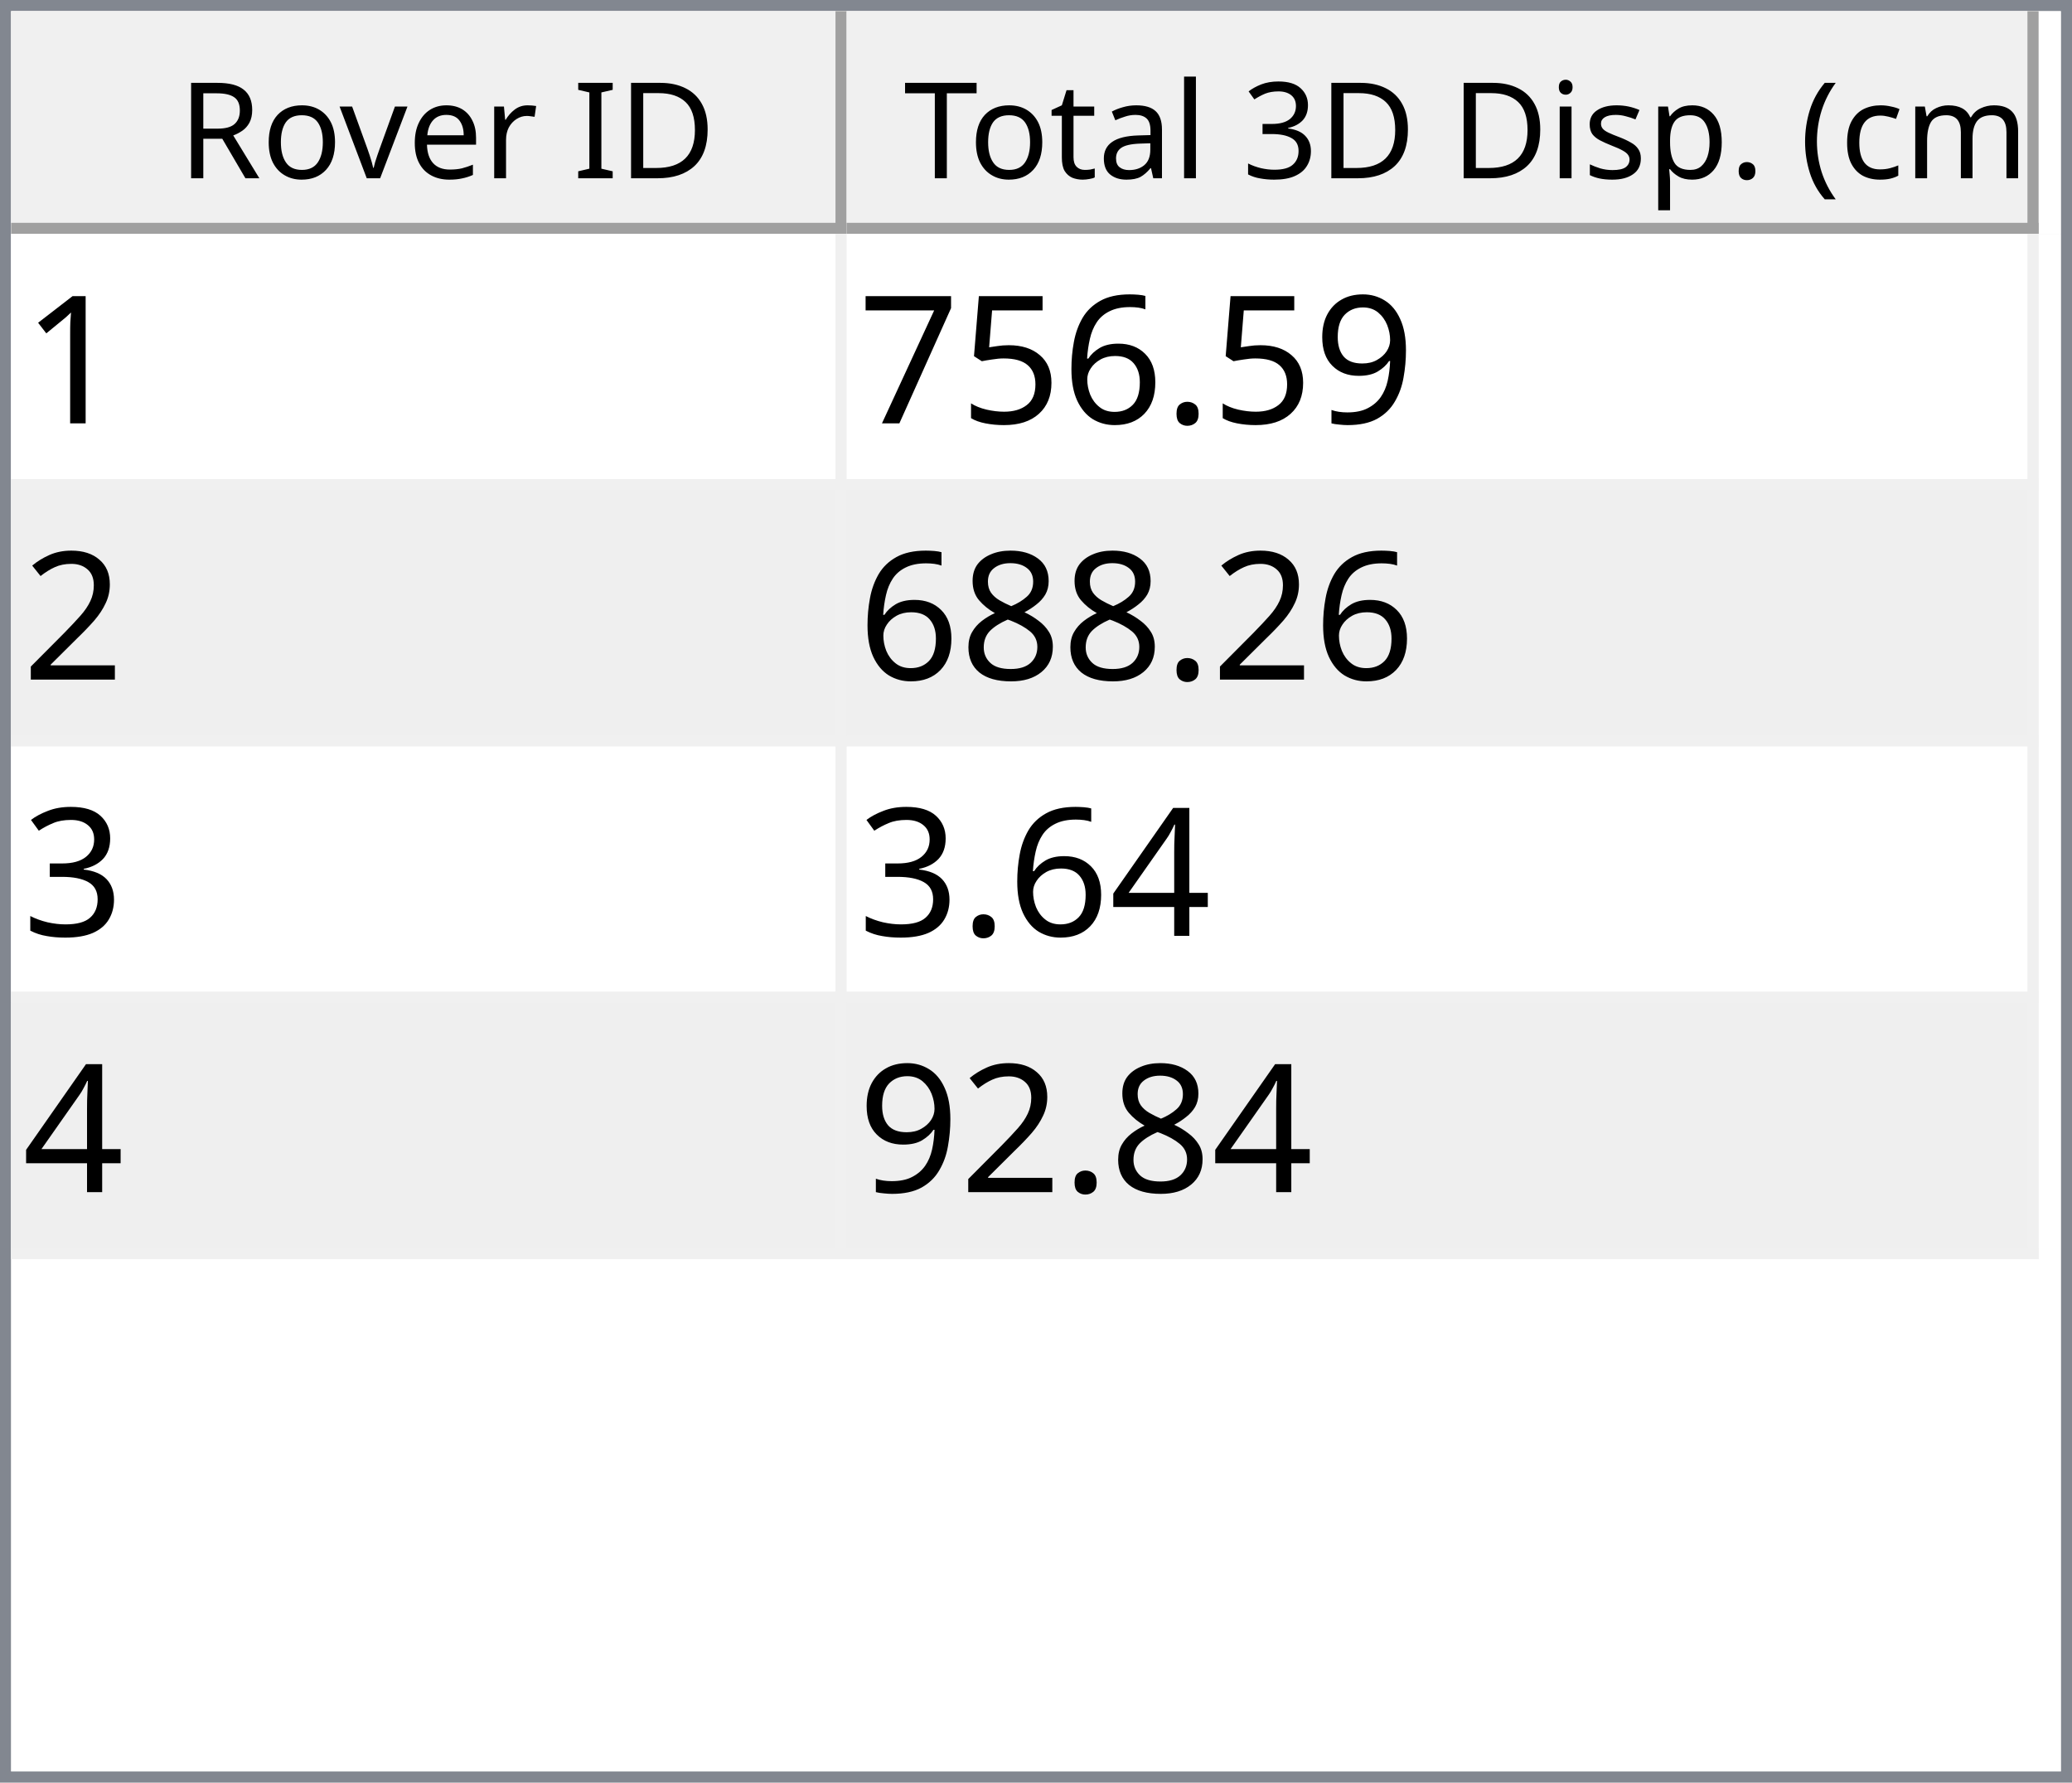
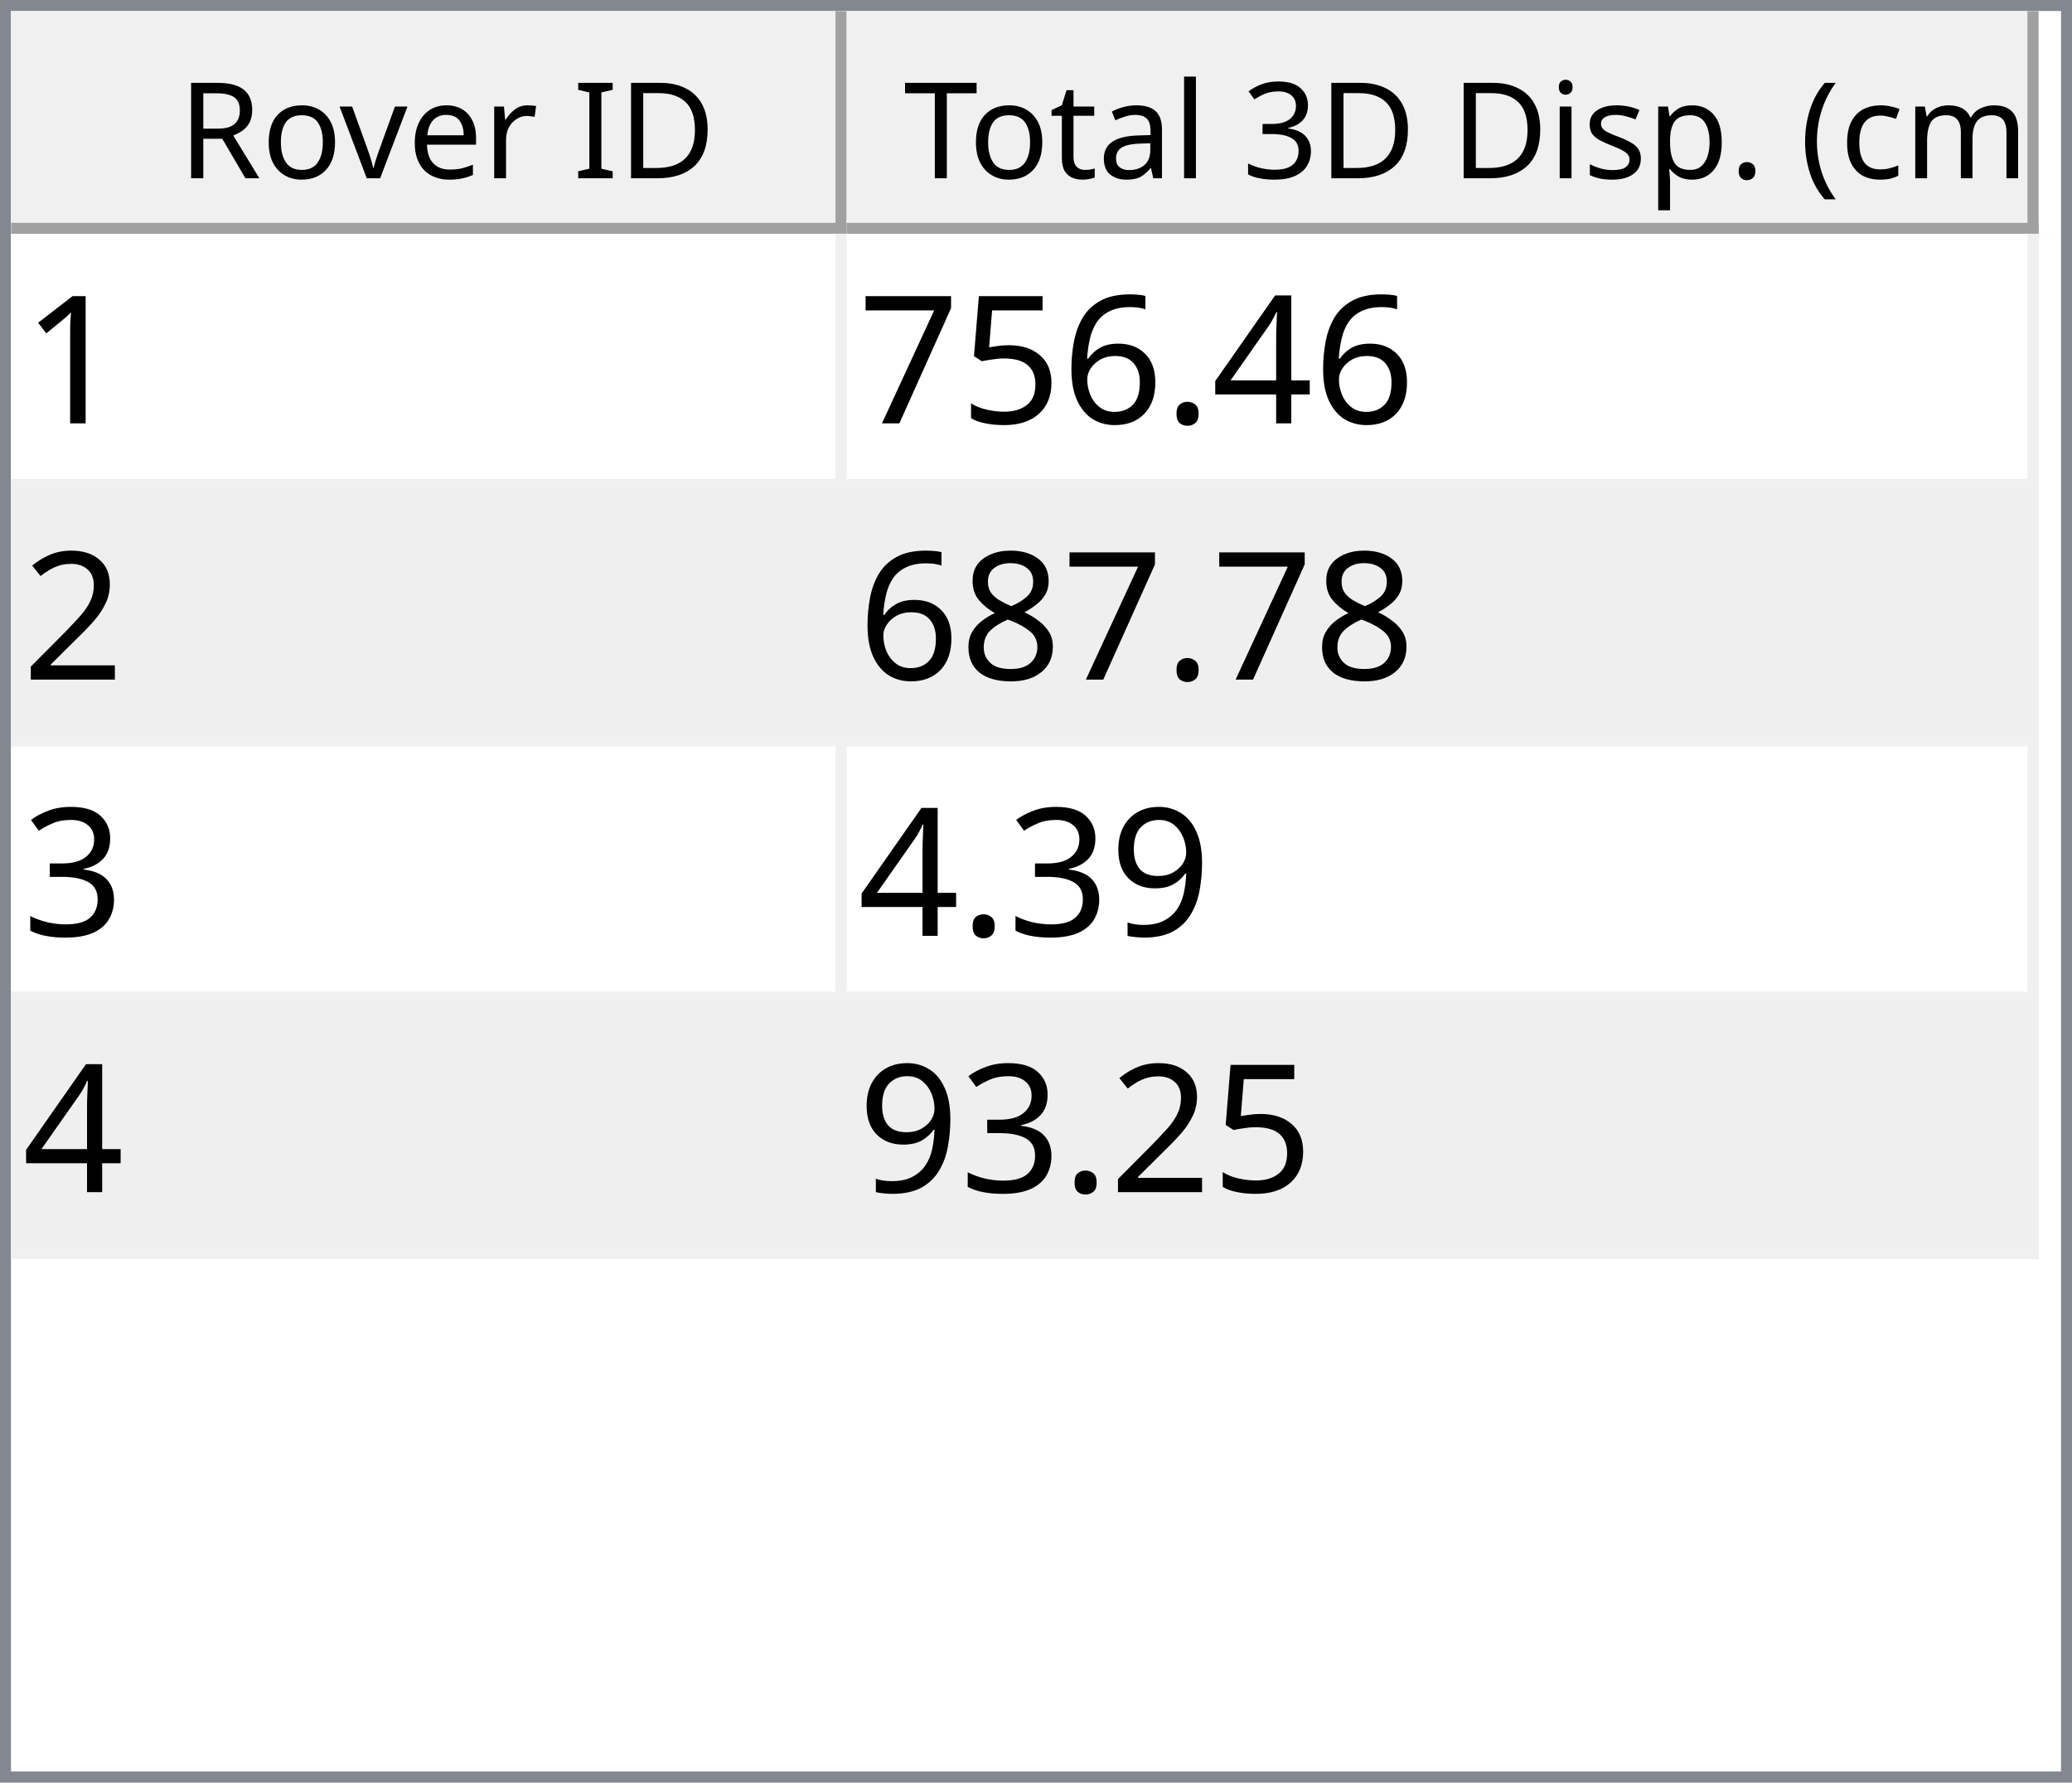
<svg xmlns="http://www.w3.org/2000/svg" style="fill-opacity:1; color-rendering:auto; color-interpolation:auto; text-rendering:auto; stroke:black; stroke-linecap:square; stroke-miterlimit:10; shape-rendering:auto; stroke-opacity:1; fill:black; stroke-dasharray:none; font-weight:normal; stroke-width:1; font-family:'Dialog'; font-style:normal; stroke-linejoin:miter; font-size:12px; stroke-dashoffset:0; image-rendering:auto;" width="186" height="160">
  <defs id="genericDefs" />
  <g>
    <defs id="defs1">
      <clipPath clipPathUnits="userSpaceOnUse" id="clipPath1">
        <path d="M0 0 L186 0 L186 160 L0 160 L0 0 Z" />
      </clipPath>
      <clipPath clipPathUnits="userSpaceOnUse" id="clipPath2">
        <path d="M0 0 L0 160 L186 160 L186 0 Z" />
      </clipPath>
      <clipPath clipPathUnits="userSpaceOnUse" id="clipPath3">
        <path d="M0 0 L0 20 L184 20 L184 0 Z" />
      </clipPath>
      <clipPath clipPathUnits="userSpaceOnUse" id="clipPath4">
        <path d="M0 0 L0 20 L75 20 L75 0 Z" />
      </clipPath>
      <clipPath clipPathUnits="userSpaceOnUse" id="clipPath5">
        <path d="M1 1 L1 19 L74 19 L74 1 Z" />
      </clipPath>
      <clipPath clipPathUnits="userSpaceOnUse" id="clipPath6">
        <path d="M0 0 L0 18 L73 18 L73 0 Z" />
      </clipPath>
      <clipPath clipPathUnits="userSpaceOnUse" id="clipPath7">
        <path d="M-0.5 -0.5 L-0.5 19.5 L74.5 19.5 L74.5 -0.5 Z" />
      </clipPath>
      <clipPath clipPathUnits="userSpaceOnUse" id="clipPath8">
        <path d="M0 0 L0 20 L107 20 L107 0 Z" />
      </clipPath>
      <clipPath clipPathUnits="userSpaceOnUse" id="clipPath9">
        <path d="M1 1 L1 19 L106 19 L106 1 Z" />
      </clipPath>
      <clipPath clipPathUnits="userSpaceOnUse" id="clipPath10">
        <path d="M0 0 L0 18 L105 18 L105 0 Z" />
      </clipPath>
      <clipPath clipPathUnits="userSpaceOnUse" id="clipPath11">
        <path d="M-0.5 -0.5 L-0.5 19.5 L106.5 19.5 L106.5 -0.5 Z" />
      </clipPath>
      <clipPath clipPathUnits="userSpaceOnUse" id="clipPath12">
        <path d="M0 0 L0 138 L184 138 L184 0 Z" />
      </clipPath>
      <clipPath clipPathUnits="userSpaceOnUse" id="clipPath13">
        <path d="M0 0 L0 92 L182 92 L182 0 Z" />
      </clipPath>
      <clipPath clipPathUnits="userSpaceOnUse" id="clipPath14">
        <path d="M-0.5 -0.5 L-0.5 91.5 L181.5 91.5 L181.5 -0.5 Z" />
      </clipPath>
      <clipPath clipPathUnits="userSpaceOnUse" id="clipPath15">
        <path d="M0 0 L0 22 L74 22 L74 0 Z" />
      </clipPath>
      <clipPath clipPathUnits="userSpaceOnUse" id="clipPath16">
        <path d="M0 0 L0 22 L106 22 L106 0 Z" />
      </clipPath>
      <font horiz-adv-x="64.551" id="font1">
        <font-face ascent="107.91" descent="25.098" units-per-em="100" style="font-style:normal; font-family:Segoe UI; font-weight:normal;" />
        <missing-glyph horiz-adv-x="64.551" d="M8.109 0 L8.109 68.266 L56.453 68.266 L56.453 0 L8.109 0 ZM15.328 7.234 L49.219 7.234 L49.219 61.031 L15.328 61.031 L15.328 7.234 Z" />
        <glyph unicode="D" horiz-adv-x="70.117" d="M9.188 0 L9.188 70.016 L28.516 70.016 Q65.531 70.016 65.531 35.891 Q65.531 19.672 55.25 9.836 Q44.969 0 27.734 0 L9.188 0 ZM17.391 62.594 L17.391 7.422 L27.828 7.422 Q41.609 7.422 49.273 14.797 Q56.938 22.172 56.938 35.688 Q56.938 62.594 28.328 62.594 L17.391 62.594 Z" />
        <glyph unicode="I" horiz-adv-x="26.611" d="M17.391 0 L9.188 0 L9.188 70.016 L17.391 70.016 L17.391 0 Z" />
        <glyph unicode=" " horiz-adv-x="27.393" d="" />
        <glyph unicode="r" horiz-adv-x="34.766" d="M34.188 41.891 Q32.078 43.5 28.125 43.5 Q23 43.5 19.555 38.672 Q16.109 33.844 16.109 25.484 L16.109 0 L8.109 0 L8.109 50 L16.109 50 L16.109 39.703 L16.312 39.703 Q18.016 44.969 21.531 47.922 Q25.047 50.875 29.391 50.875 Q32.516 50.875 34.188 50.203 L34.188 41.891 Z" />
        <glyph unicode="e" horiz-adv-x="52.295" d="M48.297 23 L12.984 23 Q13.188 14.656 17.484 10.109 Q21.781 5.562 29.297 5.562 Q37.75 5.562 44.828 11.141 L44.828 3.609 Q38.234 -1.172 27.391 -1.172 Q16.797 -1.172 10.742 5.641 Q4.688 12.453 4.688 24.812 Q4.688 36.469 11.305 43.82 Q17.922 51.172 27.734 51.172 Q37.547 51.172 42.922 44.828 Q48.297 38.484 48.297 27.203 L48.297 23 ZM40.094 29.781 Q40.047 36.719 36.75 40.578 Q33.453 44.438 27.594 44.438 Q21.922 44.438 17.969 40.383 Q14.016 36.328 13.094 29.781 L40.094 29.781 Z" />
        <glyph unicode="v" horiz-adv-x="47.9" d="M47.406 50 L27.484 0 L19.625 0 L0.688 50 L9.469 50 L22.172 13.672 Q23.578 9.672 23.922 6.688 L24.125 6.688 Q24.609 10.453 25.688 13.484 L38.969 50 L47.406 50 Z" />
        <glyph unicode="o" horiz-adv-x="58.594" d="M29 -1.172 Q17.922 -1.172 11.305 5.836 Q4.688 12.844 4.688 24.422 Q4.688 37.016 11.57 44.094 Q18.453 51.172 30.172 51.172 Q41.359 51.172 47.633 44.289 Q53.906 37.406 53.906 25.203 Q53.906 13.234 47.141 6.031 Q40.375 -1.172 29 -1.172 ZM29.594 44.438 Q21.875 44.438 17.383 39.188 Q12.891 33.938 12.891 24.703 Q12.891 15.828 17.43 10.695 Q21.969 5.562 29.594 5.562 Q37.359 5.562 41.531 10.594 Q45.703 15.625 45.703 24.906 Q45.703 34.281 41.531 39.359 Q37.359 44.438 29.594 44.438 Z" />
        <glyph unicode="R" horiz-adv-x="59.814" d="M59.375 0 L49.609 0 L37.891 19.625 Q36.281 22.359 34.766 24.289 Q33.25 26.219 31.664 27.438 Q30.078 28.656 28.25 29.219 Q26.422 29.781 24.125 29.781 L17.391 29.781 L17.391 0 L9.188 0 L9.188 70.016 L30.078 70.016 Q34.672 70.016 38.555 68.867 Q42.438 67.719 45.289 65.375 Q48.141 63.031 49.758 59.547 Q51.375 56.062 51.375 51.375 Q51.375 47.703 50.273 44.656 Q49.172 41.609 47.148 39.211 Q45.125 36.812 42.266 35.133 Q39.406 33.453 35.844 32.516 L35.844 32.328 Q37.594 31.547 38.891 30.547 Q40.188 29.547 41.359 28.18 Q42.531 26.812 43.68 25.078 Q44.828 23.344 46.234 21.047 L59.375 0 ZM17.391 62.594 L17.391 37.203 L28.516 37.203 Q31.594 37.203 34.203 38.133 Q36.812 39.062 38.719 40.797 Q40.625 42.531 41.703 45.047 Q42.781 47.562 42.781 50.688 Q42.781 56.297 39.141 59.445 Q35.5 62.594 28.609 62.594 L17.391 62.594 Z" />
        <glyph unicode=")" horiz-adv-x="30.176" d="M8.297 -15.922 L1.172 -15.922 Q16.406 2.344 16.406 26.812 Q16.406 51.469 1.078 70.016 L8.297 70.016 Q23.531 52.156 23.531 26.703 Q23.531 1.375 8.297 -15.922 Z" />
        <glyph unicode="m" horiz-adv-x="86.133" d="M79.109 0 L71.094 0 L71.094 28.719 Q71.094 37.016 68.531 40.727 Q65.969 44.438 59.906 44.438 Q54.781 44.438 51.195 39.75 Q47.609 35.062 47.609 28.516 L47.609 0 L39.594 0 L39.594 29.688 Q39.594 44.438 28.219 44.438 Q22.953 44.438 19.531 40.016 Q16.109 35.594 16.109 28.516 L16.109 0 L8.109 0 L8.109 50 L16.109 50 L16.109 42.094 L16.312 42.094 Q21.625 51.172 31.844 51.172 Q36.969 51.172 40.773 48.312 Q44.578 45.453 46 40.828 Q51.562 51.172 62.594 51.172 Q79.109 51.172 79.109 30.812 L79.109 0 Z" />
        <glyph unicode="c" horiz-adv-x="46.191" d="M42.188 2.297 Q36.422 -1.172 28.516 -1.172 Q17.828 -1.172 11.258 5.789 Q4.688 12.75 4.688 23.828 Q4.688 36.188 11.766 43.68 Q18.844 51.172 30.672 51.172 Q37.25 51.172 42.281 48.734 L42.281 40.531 Q36.719 44.438 30.375 44.438 Q22.703 44.438 17.797 38.945 Q12.891 33.453 12.891 24.516 Q12.891 15.719 17.508 10.641 Q22.125 5.562 29.891 5.562 Q36.422 5.562 42.188 9.906 L42.188 2.297 Z" />
        <glyph unicode="(" horiz-adv-x="30.176" d="M29.109 -15.922 L21.969 -15.922 Q6.844 1.375 6.844 26.703 Q6.844 52.156 21.969 70.016 L29.203 70.016 Q13.875 51.469 13.875 26.812 Q13.875 2.344 29.109 -15.922 Z" />
        <glyph unicode="." horiz-adv-x="21.68" d="M10.891 -1.078 Q8.641 -1.078 7.055 0.539 Q5.469 2.156 5.469 4.391 Q5.469 6.641 7.055 8.273 Q8.641 9.906 10.891 9.906 Q13.188 9.906 14.797 8.273 Q16.406 6.641 16.406 4.391 Q16.406 2.156 14.797 0.539 Q13.188 -1.078 10.891 -1.078 Z" />
        <glyph unicode="p" horiz-adv-x="58.789" d="M16.312 7.234 L16.109 7.234 L16.109 -23 L8.109 -23 L8.109 50 L16.109 50 L16.109 41.219 L16.312 41.219 Q22.219 51.172 33.594 51.172 Q43.266 51.172 48.688 44.461 Q54.109 37.75 54.109 26.469 Q54.109 13.922 48 6.375 Q41.891 -1.172 31.297 -1.172 Q21.578 -1.172 16.312 7.234 ZM16.109 27.391 L16.109 20.406 Q16.109 14.203 20.141 9.883 Q24.172 5.562 30.375 5.562 Q37.641 5.562 41.773 11.133 Q45.906 16.703 45.906 26.609 Q45.906 34.969 42.047 39.703 Q38.188 44.438 31.594 44.438 Q24.609 44.438 20.359 39.578 Q16.109 34.719 16.109 27.391 Z" />
        <glyph unicode="s" horiz-adv-x="42.432" d="M5.078 1.812 L5.078 10.406 Q11.625 5.562 19.484 5.562 Q30.031 5.562 30.031 12.594 Q30.031 14.594 29.125 15.992 Q28.219 17.391 26.68 18.461 Q25.141 19.531 23.07 20.383 Q21 21.234 18.609 22.172 Q15.281 23.484 12.766 24.828 Q10.25 26.172 8.57 27.859 Q6.891 29.547 6.031 31.695 Q5.172 33.844 5.172 36.719 Q5.172 40.234 6.789 42.945 Q8.406 45.656 11.086 47.484 Q13.766 49.312 17.211 50.242 Q20.656 51.172 24.312 51.172 Q30.812 51.172 35.938 48.922 L35.938 40.828 Q30.422 44.438 23.25 44.438 Q21 44.438 19.195 43.922 Q17.391 43.406 16.094 42.477 Q14.797 41.547 14.086 40.258 Q13.375 38.969 13.375 37.406 Q13.375 35.453 14.086 34.133 Q14.797 32.812 16.164 31.789 Q17.531 30.766 19.484 29.938 Q21.438 29.109 23.922 28.125 Q27.25 26.859 29.883 25.516 Q32.516 24.172 34.375 22.484 Q36.234 20.797 37.234 18.602 Q38.234 16.406 38.234 13.375 Q38.234 9.672 36.602 6.938 Q34.969 4.203 32.234 2.398 Q29.5 0.594 25.93 -0.289 Q22.359 -1.172 18.453 -1.172 Q10.75 -1.172 5.078 1.812 Z" />
        <glyph unicode="i" horiz-adv-x="24.219" d="M12.203 62.703 Q10.062 62.703 8.547 64.164 Q7.031 65.625 7.031 67.875 Q7.031 70.125 8.547 71.609 Q10.062 73.094 12.203 73.094 Q14.406 73.094 15.945 71.609 Q17.484 70.125 17.484 67.875 Q17.484 65.719 15.945 64.211 Q14.406 62.703 12.203 62.703 ZM16.109 0 L8.109 0 L8.109 50 L16.109 50 L16.109 0 Z" />
        <glyph unicode="3" horiz-adv-x="53.906" d="M46.531 19.828 Q46.531 15.094 44.75 11.211 Q42.969 7.328 39.719 4.57 Q36.469 1.812 31.93 0.297 Q27.391 -1.219 21.922 -1.219 Q11.922 -1.219 6 2.594 L6 11.188 Q13.094 5.609 22.219 5.609 Q25.875 5.609 28.828 6.539 Q31.781 7.469 33.906 9.227 Q36.031 10.984 37.18 13.477 Q38.328 15.969 38.328 19.094 Q38.328 32.812 18.797 32.812 L12.984 32.812 L12.984 39.594 L18.5 39.594 Q35.797 39.594 35.797 52.484 Q35.797 64.406 22.609 64.406 Q15.188 64.406 8.688 59.422 L8.688 67.188 Q15.375 71.188 24.609 71.188 Q29 71.188 32.57 69.969 Q36.141 68.75 38.68 66.555 Q41.219 64.359 42.609 61.281 Q44 58.203 44 54.5 Q44 40.672 30.031 36.719 L30.031 36.531 Q33.594 36.141 36.625 34.797 Q39.656 33.453 41.852 31.305 Q44.047 29.156 45.289 26.25 Q46.531 23.344 46.531 19.828 Z" />
        <glyph unicode="l" horiz-adv-x="24.219" d="M16.109 0 L8.109 0 L8.109 74.031 L16.109 74.031 L16.109 0 Z" />
        <glyph unicode="a" horiz-adv-x="50.879" d="M43.891 0 L35.891 0 L35.891 7.812 L35.688 7.812 Q30.469 -1.172 20.312 -1.172 Q12.844 -1.172 8.617 2.781 Q4.391 6.734 4.391 13.281 Q4.391 27.297 20.906 29.594 L35.891 31.688 Q35.891 44.438 25.594 44.438 Q16.547 44.438 9.281 38.281 L9.281 46.484 Q16.656 51.172 26.266 51.172 Q43.891 51.172 43.891 32.516 L43.891 0 ZM35.891 25.297 L23.828 23.641 Q18.266 22.859 15.43 20.875 Q12.594 18.891 12.594 13.875 Q12.594 10.203 15.211 7.883 Q17.828 5.562 22.172 5.562 Q28.125 5.562 32.008 9.742 Q35.891 13.922 35.891 20.312 L35.891 25.297 Z" />
        <glyph unicode="t" horiz-adv-x="33.887" d="M31.297 0.484 Q28.469 -1.078 23.828 -1.078 Q10.688 -1.078 10.688 13.578 L10.688 43.172 L2.094 43.172 L2.094 50 L10.688 50 L10.688 62.203 L18.703 64.797 L18.703 50 L31.297 50 L31.297 43.172 L18.703 43.172 L18.703 14.984 Q18.703 9.969 20.414 7.82 Q22.125 5.672 26.078 5.672 Q29.109 5.672 31.297 7.328 L31.297 0.484 Z" />
        <glyph unicode="T" horiz-adv-x="52.393" d="M50.594 62.594 L30.375 62.594 L30.375 0 L22.172 0 L22.172 62.594 L2 62.594 L2 70.016 L50.594 70.016 L50.594 62.594 Z" />
      </font>
      <font horiz-adv-x="75.0" id="font2">
        <font-face ascent="100.537" descent="21.973" units-per-em="100" style="font-style:normal; font-family:sans-serif; font-weight:normal;" />
        <missing-glyph horiz-adv-x="75.0" d="M12.5 0 L12.5 62.5 L62.5 62.5 L62.5 0 L12.5 0 ZM14.062 1.562 L60.938 1.562 L60.938 60.938 L14.062 60.938 L14.062 1.562 Z" />
        <glyph unicode="1" horiz-adv-x="55.615" d="M37.25 0 L28.469 0 L28.469 56 Q25.297 52.984 20.141 49.953 Q14.984 46.922 10.891 45.406 L10.891 53.906 Q18.266 57.375 23.781 62.305 Q29.297 67.234 31.594 71.875 L37.25 71.875 L37.25 0 Z" />
-         <glyph unicode="9" horiz-adv-x="55.615" d="M5.469 16.547 L13.922 17.328 Q14.984 11.375 18.016 8.688 Q21.047 6 25.781 6 Q29.828 6 32.883 7.859 Q35.938 9.719 37.891 12.82 Q39.844 15.922 41.164 21.195 Q42.484 26.469 42.484 31.938 Q42.484 32.516 42.438 33.688 Q39.797 29.5 35.234 26.883 Q30.672 24.266 25.344 24.266 Q16.453 24.266 10.305 30.711 Q4.156 37.156 4.156 47.703 Q4.156 58.594 10.578 65.234 Q17 71.875 26.656 71.875 Q33.641 71.875 39.43 68.117 Q45.219 64.359 48.219 57.398 Q51.219 50.438 51.219 37.25 Q51.219 23.531 48.242 15.406 Q45.266 7.281 39.383 3.031 Q33.5 -1.219 25.594 -1.219 Q17.188 -1.219 11.867 3.445 Q6.547 8.109 5.469 16.547 ZM41.453 48.141 Q41.453 55.719 37.43 60.156 Q33.406 64.594 27.734 64.594 Q21.875 64.594 17.531 59.812 Q13.188 55.031 13.188 47.406 Q13.188 40.578 17.312 36.305 Q21.438 32.031 27.484 32.031 Q33.594 32.031 37.523 36.305 Q41.453 40.578 41.453 48.141 Z" />
+         <glyph unicode="4" horiz-adv-x="55.615" d="M32.328 0 L32.328 17.141 L1.266 17.141 L1.266 25.203 L33.938 71.578 L41.109 71.578 L41.109 25.203 L50.781 25.203 L50.781 17.141 L41.109 17.141 L41.109 0 L32.328 0 ZM32.328 25.203 L32.328 57.469 L9.906 25.203 L32.328 25.203 Z" />
        <glyph unicode="." horiz-adv-x="27.783" d="M9.078 0 L9.078 10.016 L19.094 10.016 L19.094 0 L9.078 0 Z" />
        <glyph unicode="6" horiz-adv-x="55.615" d="M49.75 54.047 L41.016 53.375 Q39.844 58.547 37.703 60.891 Q34.125 64.656 28.906 64.656 Q24.703 64.656 21.531 62.312 Q17.391 59.281 14.992 53.469 Q12.594 47.656 12.5 36.922 Q15.672 41.75 20.266 44.094 Q24.859 46.438 29.891 46.438 Q38.672 46.438 44.852 39.969 Q51.031 33.5 51.031 23.25 Q51.031 16.5 48.125 10.719 Q45.219 4.938 40.141 1.859 Q35.062 -1.219 28.609 -1.219 Q17.625 -1.219 10.695 6.859 Q3.766 14.938 3.766 33.5 Q3.766 54.25 11.422 63.672 Q18.109 71.875 29.438 71.875 Q37.891 71.875 43.289 67.141 Q48.688 62.406 49.75 54.047 ZM13.875 23.188 Q13.875 18.656 15.797 14.508 Q17.719 10.359 21.188 8.18 Q24.656 6 28.469 6 Q34.031 6 38.039 10.492 Q42.047 14.984 42.047 22.703 Q42.047 30.125 38.086 34.398 Q34.125 38.672 28.125 38.672 Q22.172 38.672 18.023 34.398 Q13.875 30.125 13.875 23.188 Z" />
        <glyph unicode="5" horiz-adv-x="55.615" d="M4.156 18.75 L13.375 19.531 Q14.406 12.797 18.141 9.398 Q21.875 6 27.156 6 Q33.5 6 37.891 10.789 Q42.281 15.578 42.281 23.484 Q42.281 31 38.062 35.352 Q33.844 39.703 27 39.703 Q22.75 39.703 19.336 37.773 Q15.922 35.844 13.969 32.766 L5.719 33.844 L12.641 70.609 L48.25 70.609 L48.25 62.203 L19.672 62.203 L15.828 42.969 Q22.266 47.469 29.344 47.469 Q38.719 47.469 45.164 40.969 Q51.609 34.469 51.609 24.266 Q51.609 14.547 45.953 7.469 Q39.062 -1.219 27.156 -1.219 Q17.391 -1.219 11.211 4.25 Q5.031 9.719 4.156 18.75 Z" />
        <glyph unicode="7" horiz-adv-x="55.615" d="M4.734 62.203 L4.734 70.656 L51.078 70.656 L51.078 63.812 Q44.234 56.547 37.523 44.484 Q30.812 32.422 27.156 19.672 Q24.516 10.688 23.781 0 L14.75 0 Q14.891 8.453 18.062 20.414 Q21.234 32.375 27.172 43.484 Q33.109 54.594 39.797 62.203 L4.734 62.203 Z" />
        <glyph unicode="2" horiz-adv-x="55.615" d="M50.344 8.453 L50.344 0 L3.031 0 Q2.938 3.172 4.047 6.109 Q5.859 10.938 9.836 15.625 Q13.812 20.312 21.344 26.469 Q33.016 36.031 37.117 41.625 Q41.219 47.219 41.219 52.203 Q41.219 57.422 37.477 61.008 Q33.734 64.594 27.734 64.594 Q21.391 64.594 17.578 60.789 Q13.766 56.984 13.719 50.25 L4.688 51.172 Q5.609 61.281 11.664 66.578 Q17.719 71.875 27.938 71.875 Q38.234 71.875 44.242 66.164 Q50.25 60.453 50.25 52 Q50.25 47.703 48.492 43.555 Q46.734 39.406 42.656 34.812 Q38.578 30.219 29.109 22.219 Q21.188 15.578 18.945 13.211 Q16.703 10.844 15.234 8.453 L50.344 8.453 Z" />
        <glyph unicode="8" horiz-adv-x="55.615" d="M17.672 38.812 Q12.203 40.828 9.57 44.539 Q6.938 48.25 6.938 53.422 Q6.938 61.234 12.555 66.555 Q18.172 71.875 27.484 71.875 Q36.859 71.875 42.578 66.43 Q48.297 60.984 48.297 53.172 Q48.297 48.188 45.68 44.508 Q43.062 40.828 37.75 38.812 Q44.344 36.672 47.781 31.883 Q51.219 27.094 51.219 20.453 Q51.219 11.281 44.727 5.031 Q38.234 -1.219 27.641 -1.219 Q17.047 -1.219 10.547 5.055 Q4.047 11.328 4.047 20.703 Q4.047 27.688 7.594 32.398 Q11.141 37.109 17.672 38.812 ZM15.922 53.719 Q15.922 48.641 19.195 45.414 Q22.469 42.188 27.688 42.188 Q32.766 42.188 36.016 45.383 Q39.266 48.578 39.266 53.219 Q39.266 58.062 35.914 61.359 Q32.562 64.656 27.594 64.656 Q22.562 64.656 19.242 61.43 Q15.922 58.203 15.922 53.719 ZM13.094 20.656 Q13.094 16.891 14.875 13.375 Q16.656 9.859 20.172 7.93 Q23.688 6 27.734 6 Q34.031 6 38.133 10.055 Q42.234 14.109 42.234 20.359 Q42.234 26.703 38.016 30.859 Q33.797 35.016 27.438 35.016 Q21.234 35.016 17.164 30.914 Q13.094 26.812 13.094 20.656 Z" />
        <glyph unicode="3" horiz-adv-x="55.615" d="M4.203 18.891 L12.984 20.062 Q14.5 12.594 18.141 9.297 Q21.781 6 27 6 Q33.203 6 37.477 10.297 Q41.75 14.594 41.75 20.953 Q41.75 27 37.797 30.93 Q33.844 34.859 27.734 34.859 Q25.25 34.859 21.531 33.891 L22.516 41.609 Q23.391 41.5 23.922 41.5 Q29.547 41.5 34.039 44.43 Q38.531 47.359 38.531 53.469 Q38.531 58.297 35.258 61.477 Q31.984 64.656 26.812 64.656 Q21.688 64.656 18.266 61.43 Q14.844 58.203 13.875 51.766 L5.078 53.328 Q6.688 62.156 12.398 67.016 Q18.109 71.875 26.609 71.875 Q32.469 71.875 37.398 69.359 Q42.328 66.844 44.945 62.5 Q47.562 58.156 47.562 53.266 Q47.562 48.641 45.07 44.828 Q42.578 41.016 37.703 38.766 Q44.047 37.312 47.562 32.695 Q51.078 28.078 51.078 21.141 Q51.078 11.766 44.242 5.25 Q37.406 -1.266 26.953 -1.266 Q17.531 -1.266 11.305 4.352 Q5.078 9.969 4.203 18.891 Z" />
-         <glyph unicode="4" horiz-adv-x="55.615" d="M32.328 0 L32.328 17.141 L1.266 17.141 L1.266 25.203 L33.938 71.578 L41.109 71.578 L41.109 25.203 L50.781 25.203 L50.781 17.141 L41.109 17.141 L41.109 0 L32.328 0 ZM32.328 25.203 L32.328 57.469 L9.906 25.203 L32.328 25.203 Z" />
+         <glyph unicode="9" horiz-adv-x="55.615" d="M5.469 16.547 L13.922 17.328 Q14.984 11.375 18.016 8.688 Q21.047 6 25.781 6 Q29.828 6 32.883 7.859 Q35.938 9.719 37.891 12.82 Q39.844 15.922 41.164 21.195 Q42.484 26.469 42.484 31.938 Q42.484 32.516 42.438 33.688 Q39.797 29.5 35.234 26.883 Q30.672 24.266 25.344 24.266 Q16.453 24.266 10.305 30.711 Q4.156 37.156 4.156 47.703 Q4.156 58.594 10.578 65.234 Q17 71.875 26.656 71.875 Q33.641 71.875 39.43 68.117 Q45.219 64.359 48.219 57.398 Q51.219 50.438 51.219 37.25 Q51.219 23.531 48.242 15.406 Q45.266 7.281 39.383 3.031 Q33.5 -1.219 25.594 -1.219 Q17.188 -1.219 11.867 3.445 Q6.547 8.109 5.469 16.547 ZM41.453 48.141 Q41.453 55.719 37.43 60.156 Q33.406 64.594 27.734 64.594 Q21.875 64.594 17.531 59.812 Q13.188 55.031 13.188 47.406 Q13.188 40.578 17.312 36.305 Q21.438 32.031 27.484 32.031 Q33.594 32.031 37.523 36.305 Q41.453 40.578 41.453 48.141 Z" />
      </font>
    </defs>
    <g style="fill:white; stroke:white;">
      <rect x="0" y="0" width="186" style="clip-path:url(#clipPath1); stroke:none;" height="160" />
    </g>
    <g style="fill:white; text-rendering:optimizeSpeed; color-rendering:optimizeSpeed; image-rendering:optimizeSpeed; shape-rendering:crispEdges; stroke:white; color-interpolation:sRGB;">
      <rect x="0" width="186" height="160" y="0" style="stroke:none;" />
      <path style="stroke:none;" d="M0 160 L186 160 L186 0 L0 0 Z" />
    </g>
    <g style="fill:rgb(240,240,240); font-family:'Segoe UI'; stroke:rgb(240,240,240);">
      <rect x="0" y="0" width="186" style="clip-path:url(#clipPath2); stroke:none;" height="160" />
    </g>
    <g style="fill:rgb(130,135,144); font-family:'Segoe UI'; stroke:rgb(130,135,144);">
      <path d="M0 0 L186 0 L186 160 L0 160 L0 0 ZM1 1 L185 1 L185 159 L1 159 L1 1 Z" style="fill-rule:evenodd; clip-path:url(#clipPath2); stroke:none;" />
    </g>
    <g style="fill:white; font-family:'Segoe UI'; stroke:white;" transform="translate(1,1)">
      <rect x="0" y="0" width="184" style="clip-path:url(#clipPath3); stroke:none;" height="20" />
    </g>
    <g style="fill:rgb(240,240,240); font-family:'Segoe UI'; stroke:rgb(240,240,240);" transform="translate(1,1)">
      <rect x="0" y="0" width="75" style="clip-path:url(#clipPath4); stroke:none;" height="20" />
    </g>
    <g style="font-family:'Segoe UI';" transform="translate(2,2)">
      <text x="14" xml:space="preserve" y="14" style="clip-path:url(#clipPath6); stroke:none;">Rover ID</text>
    </g>
    <g style="fill:rgb(160,160,160); font-family:'Segoe UI'; stroke:rgb(160,160,160); stroke-linejoin:bevel;" transform="translate(1.5,1.5)">
      <line x1="74" x2="74" y1="0" style="fill:none; clip-path:url(#clipPath7);" y2="19" />
    </g>
    <g style="fill:rgb(160,160,160); font-family:'Segoe UI'; stroke:rgb(160,160,160); stroke-linejoin:bevel;" transform="matrix(1,0,0,1,1,1) translate(0.5,0.5)">
      <line x1="0" x2="74" y1="19" style="fill:none; clip-path:url(#clipPath7);" y2="19" />
    </g>
    <g style="fill:rgb(240,240,240); font-family:'Segoe UI'; stroke:rgb(240,240,240);" transform="translate(76,1)">
      <rect x="0" y="0" width="107" style="clip-path:url(#clipPath8); stroke:none;" height="20" />
    </g>
    <g style="font-family:'Segoe UI';" transform="translate(77,2)">
      <text x="1" xml:space="preserve" y="14" style="clip-path:url(#clipPath10); stroke:none;"> Total 3D Disp. (cm)</text>
    </g>
    <g style="fill:rgb(160,160,160); font-family:'Segoe UI'; stroke:rgb(160,160,160); stroke-linejoin:bevel;" transform="translate(76.5,1.5)">
      <line x1="106" x2="106" y1="0" style="fill:none; clip-path:url(#clipPath11);" y2="19" />
    </g>
    <g style="fill:rgb(160,160,160); font-family:'Segoe UI'; stroke:rgb(160,160,160); stroke-linejoin:bevel;" transform="matrix(1,0,0,1,76,1) translate(0.5,0.5)">
      <line x1="0" x2="106" y1="19" style="fill:none; clip-path:url(#clipPath11);" y2="19" />
    </g>
    <g style="fill:white; font-family:'Segoe UI'; stroke:white;" transform="translate(1,21)">
      <rect x="0" y="0" width="184" style="clip-path:url(#clipPath12); stroke:none;" height="138" />
    </g>
    <g style="fill:rgb(240,240,240); font-size:16px; font-family:sans-serif; stroke:rgb(240,240,240);" transform="translate(1,21)">
      <rect x="0" y="0" width="182" style="clip-path:url(#clipPath13); stroke:none;" height="92" />
      <line transform="translate(0.5,0.5)" x1="0" x2="181" y1="22" style="clip-path:url(#clipPath14); fill:none; stroke-linejoin:bevel;" y2="22" />
    </g>
    <g transform="matrix(1,0,0,1,1,21) translate(0.5,0.5)" style="fill:rgb(240,240,240); font-size:16px; font-family:sans-serif; stroke:rgb(240,240,240); stroke-linejoin:bevel;">
      <line x1="0" x2="181" y1="45" style="fill:none; clip-path:url(#clipPath14);" y2="45" />
    </g>
    <g transform="matrix(1,0,0,1,1,21) translate(0.5,0.5)" style="fill:rgb(240,240,240); font-size:16px; font-family:sans-serif; stroke:rgb(240,240,240); stroke-linejoin:bevel;">
      <line x1="0" x2="181" y1="68" style="fill:none; clip-path:url(#clipPath14);" y2="68" />
    </g>
    <g transform="matrix(1,0,0,1,1,21) translate(0.5,0.5)" style="fill:rgb(240,240,240); font-size:16px; font-family:sans-serif; stroke:rgb(240,240,240); stroke-linejoin:bevel;">
      <line x1="0" x2="181" y1="91" style="fill:none; clip-path:url(#clipPath14);" y2="91" />
    </g>
    <g transform="matrix(1,0,0,1,1,21) translate(0.5,0.5)" style="fill:rgb(240,240,240); font-size:16px; font-family:sans-serif; stroke:rgb(240,240,240); stroke-linejoin:bevel;">
      <line x1="74" x2="74" y1="0" style="fill:none; clip-path:url(#clipPath14);" y2="91" />
    </g>
    <g transform="matrix(1,0,0,1,1,21) translate(0.5,0.5)" style="fill:rgb(240,240,240); font-size:16px; font-family:sans-serif; stroke:rgb(240,240,240); stroke-linejoin:bevel;">
      <line x1="181" x2="181" y1="0" style="fill:none; clip-path:url(#clipPath14);" y2="91" />
    </g>
    <g style="fill:white; font-size:16px; font-family:sans-serif; stroke:white;" transform="matrix(1,0,0,1,1,21)">
      <rect x="0" y="0" width="74" style="clip-path:url(#clipPath15); stroke:none;" height="22" />
      <text x="1" y="17" style="fill:black; clip-path:url(#clipPath15); stroke:none;" xml:space="preserve">1</text>
    </g>
    <g style="fill:white; font-size:16px; font-family:sans-serif; stroke:white;" transform="matrix(1,0,0,1,1,21) translate(75,0)">
      <rect x="0" y="0" width="106" style="clip-path:url(#clipPath16); stroke:none;" height="22" />
-       <text x="1" y="17" style="fill:black; clip-path:url(#clipPath16); stroke:none;" xml:space="preserve">756.59</text>
+       <text x="1" y="17" style="fill:black; clip-path:url(#clipPath16); stroke:none;" xml:space="preserve">756.46</text>
    </g>
    <g style="fill:rgb(239,239,239); font-size:16px; font-family:sans-serif; stroke:rgb(239,239,239);" transform="matrix(1,0,0,1,1,21) translate(0,23)">
      <rect x="0" y="0" width="74" style="clip-path:url(#clipPath15); stroke:none;" height="22" />
      <text x="1" y="17" style="fill:black; clip-path:url(#clipPath15); stroke:none;" xml:space="preserve">2</text>
    </g>
    <g style="fill:rgb(239,239,239); font-size:16px; font-family:sans-serif; stroke:rgb(239,239,239);" transform="matrix(1,0,0,1,1,21) translate(75,23)">
      <rect x="0" y="0" width="106" style="clip-path:url(#clipPath16); stroke:none;" height="22" />
-       <text x="1" y="17" style="fill:black; clip-path:url(#clipPath16); stroke:none;" xml:space="preserve">688.26</text>
+       <text x="1" y="17" style="fill:black; clip-path:url(#clipPath16); stroke:none;" xml:space="preserve">687.78</text>
    </g>
    <g style="fill:white; font-size:16px; font-family:sans-serif; stroke:white;" transform="matrix(1,0,0,1,1,21) translate(0,46)">
      <rect x="0" y="0" width="74" style="clip-path:url(#clipPath15); stroke:none;" height="22" />
      <text x="1" y="17" style="fill:black; clip-path:url(#clipPath15); stroke:none;" xml:space="preserve">3</text>
    </g>
    <g style="fill:white; font-size:16px; font-family:sans-serif; stroke:white;" transform="matrix(1,0,0,1,1,21) translate(75,46)">
      <rect x="0" y="0" width="106" style="clip-path:url(#clipPath16); stroke:none;" height="22" />
-       <text x="1" y="17" style="fill:black; clip-path:url(#clipPath16); stroke:none;" xml:space="preserve">3.64</text>
+       <text x="1" y="17" style="fill:black; clip-path:url(#clipPath16); stroke:none;" xml:space="preserve">4.39</text>
    </g>
    <g style="fill:rgb(239,239,239); font-size:16px; font-family:sans-serif; stroke:rgb(239,239,239);" transform="matrix(1,0,0,1,1,21) translate(0,69)">
      <rect x="0" y="0" width="74" style="clip-path:url(#clipPath15); stroke:none;" height="22" />
      <text x="1" y="17" style="fill:black; clip-path:url(#clipPath15); stroke:none;" xml:space="preserve">4</text>
    </g>
    <g style="fill:rgb(239,239,239); font-size:16px; font-family:sans-serif; stroke:rgb(239,239,239);" transform="matrix(1,0,0,1,1,21) translate(75,69)">
      <rect x="0" y="0" width="106" style="clip-path:url(#clipPath16); stroke:none;" height="22" />
-       <text x="1" y="17" style="fill:black; clip-path:url(#clipPath16); stroke:none;" xml:space="preserve">92.84</text>
+       <text x="1" y="17" style="fill:black; clip-path:url(#clipPath16); stroke:none;" xml:space="preserve">93.25</text>
    </g>
  </g>
</svg>
